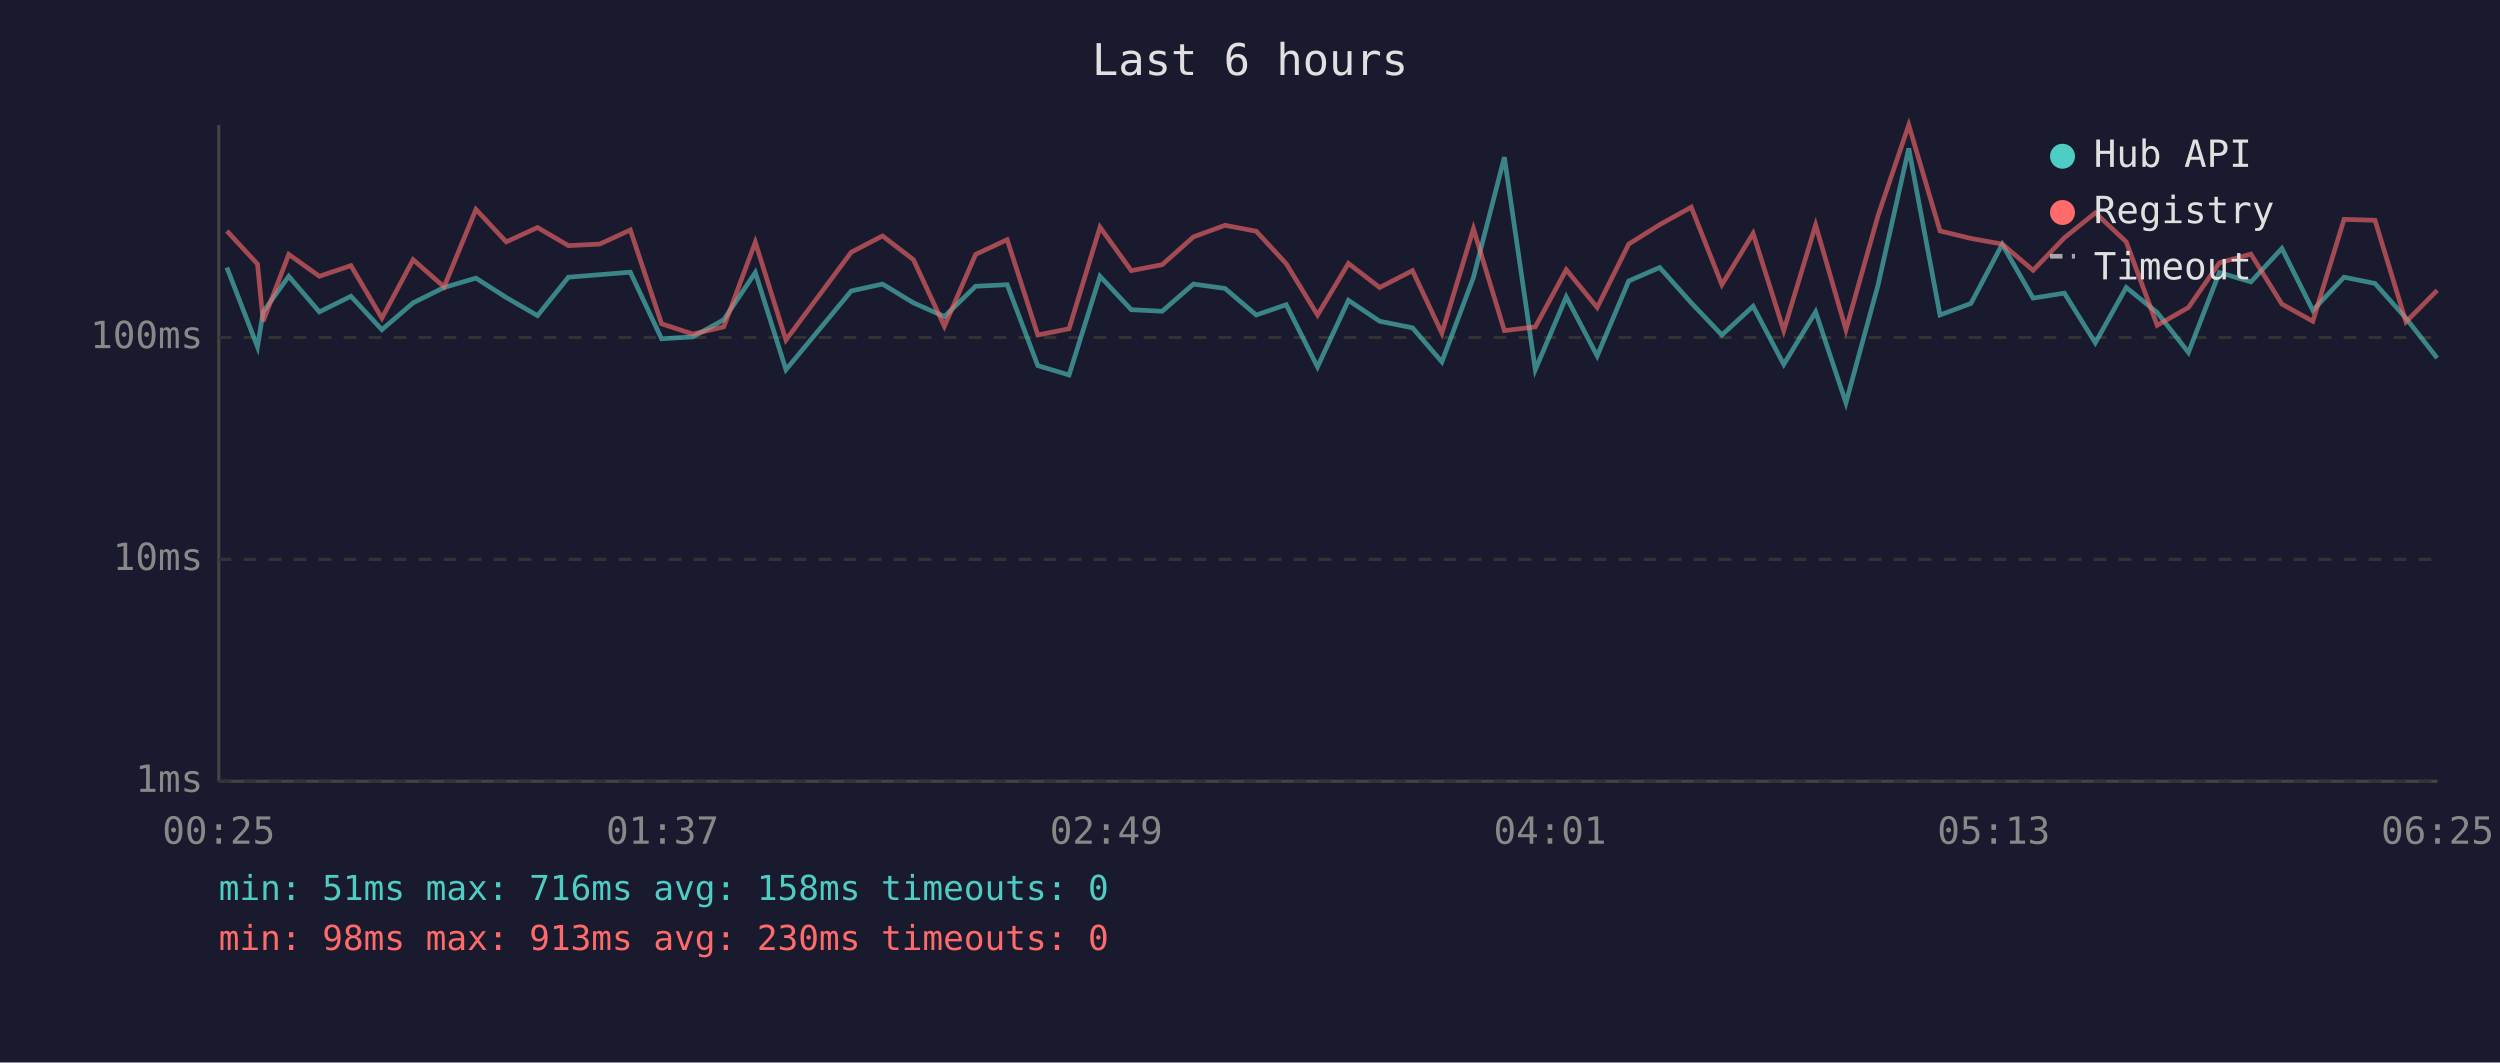
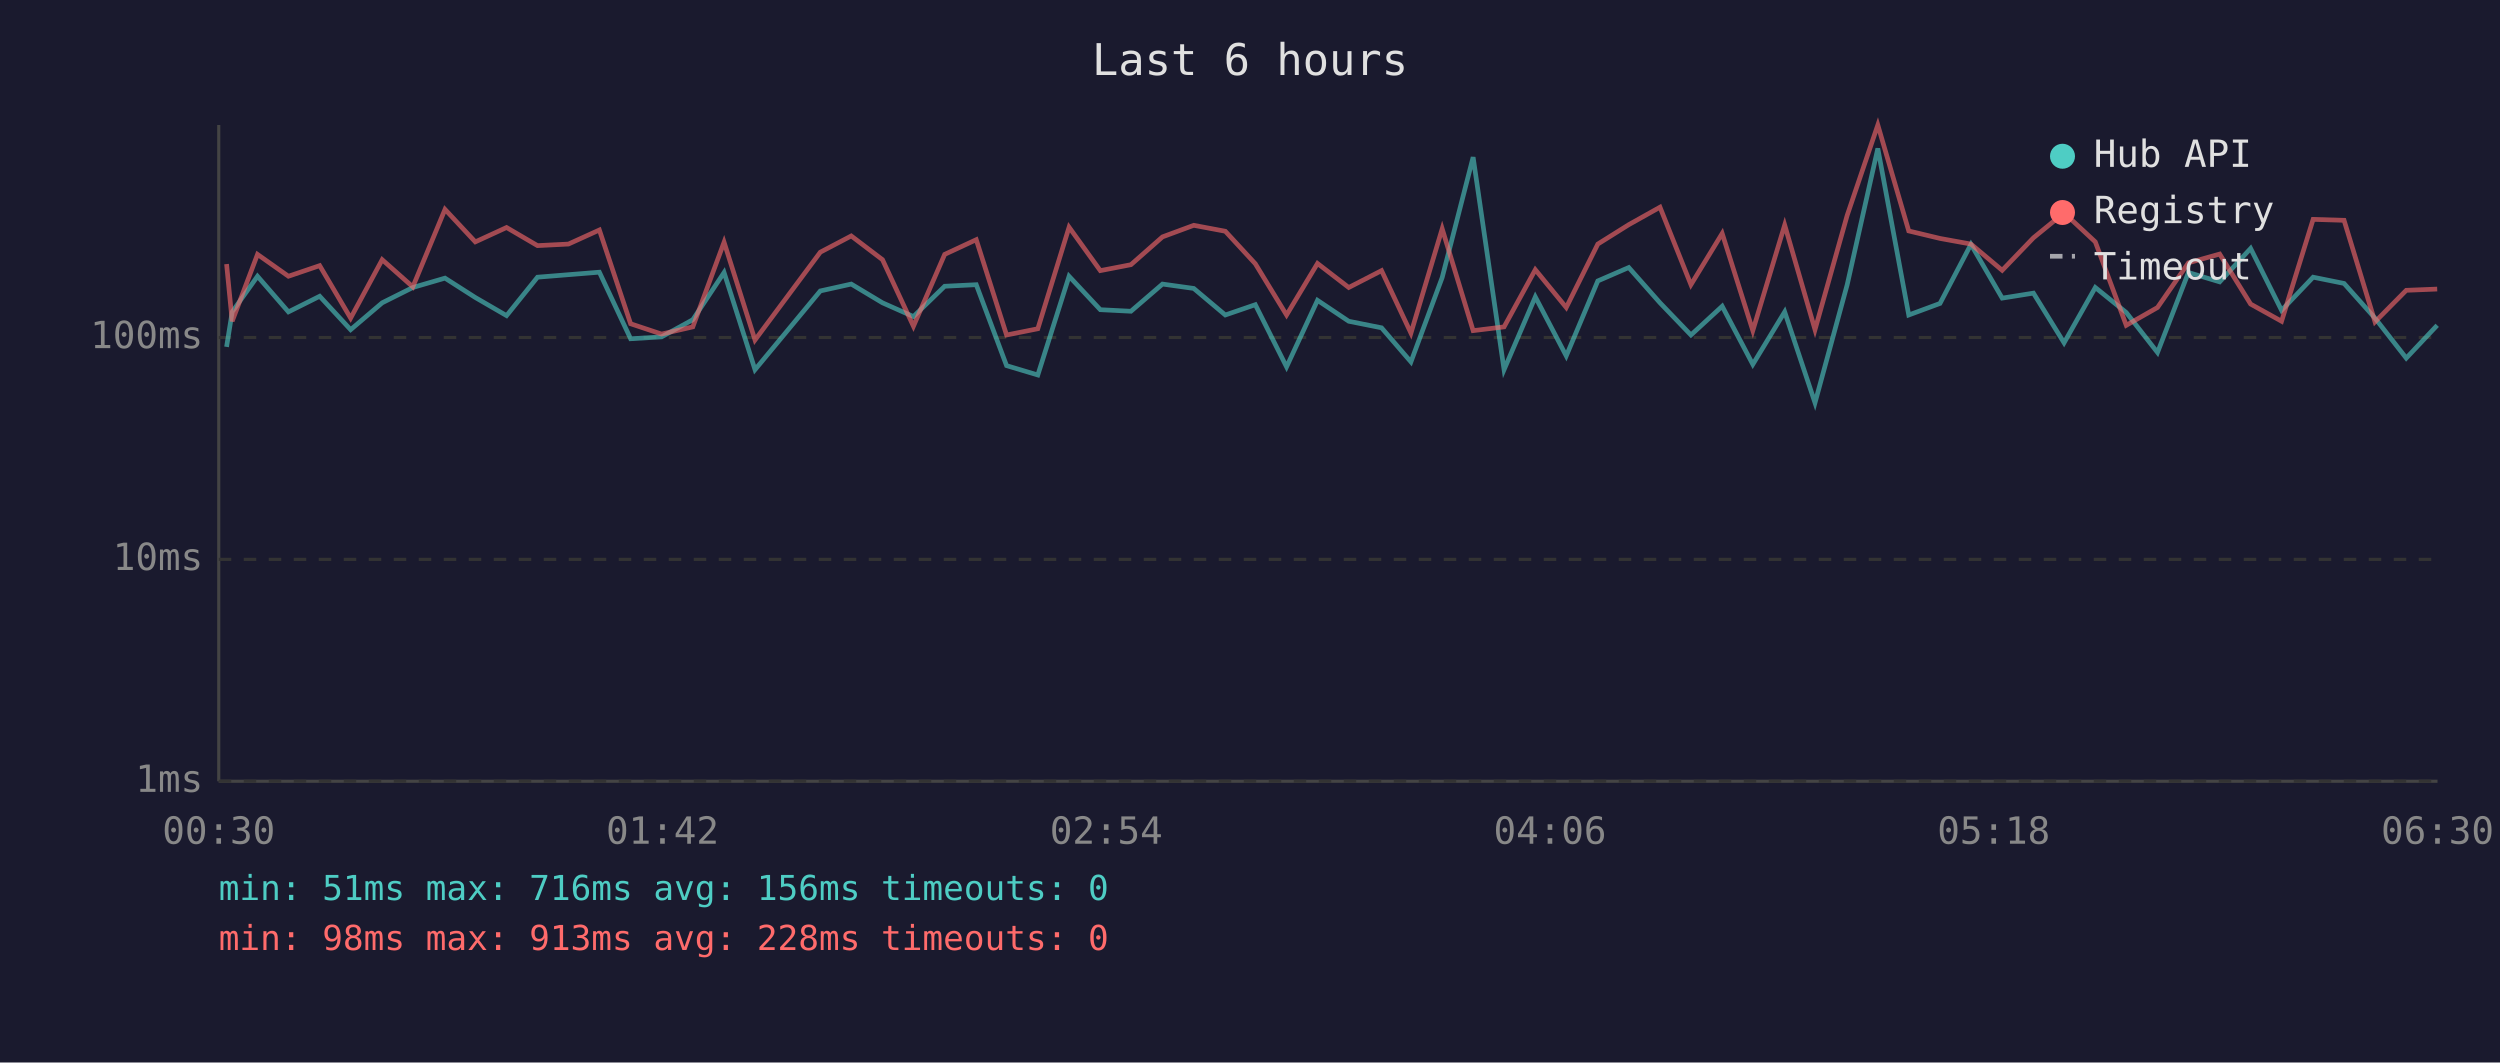
<svg xmlns="http://www.w3.org/2000/svg" viewBox="0 0 800 340" font-family="monospace" font-size="12">
  <rect width="800" height="340" fill="#1a1a2e" />
  <text x="400" y="24" fill="#e0e0e0" font-size="14" text-anchor="middle">Last 6 hours</text>
  <line x1="70" y1="40" x2="70" y2="250" stroke="#444" stroke-width="1" />
  <line x1="70" y1="250" x2="780" y2="250" stroke="#444" stroke-width="1" />
  <line x1="70" y1="250" x2="780" y2="250" stroke="#333" stroke-width="1" stroke-dasharray="4" />
  <text x="65" y="250" fill="#888" text-anchor="end" dominant-baseline="middle">1ms</text>
  <line x1="70" y1="179" x2="780" y2="179" stroke="#333" stroke-width="1" stroke-dasharray="4" />
  <text x="65" y="179" fill="#888" text-anchor="end" dominant-baseline="middle">10ms</text>
  <line x1="70" y1="108" x2="780" y2="108" stroke="#333" stroke-width="1" stroke-dasharray="4" />
  <text x="65" y="108" fill="#888" text-anchor="end" dominant-baseline="middle">100ms</text>
-   <text x="70" y="270" fill="#888" text-anchor="middle">00:25</text>
-   <text x="212" y="270" fill="#888" text-anchor="middle">01:37</text>
-   <text x="354" y="270" fill="#888" text-anchor="middle">02:49</text>
-   <text x="496" y="270" fill="#888" text-anchor="middle">04:01</text>
-   <text x="638" y="270" fill="#888" text-anchor="middle">05:13</text>
-   <text x="780" y="270" fill="#888" text-anchor="middle">06:25</text>
-   <polyline points="72.6,85.6 82.4,111.0 84.2,99.8 92.4,88.4 102.2,99.8 112.3,94.8 122.2,105.5 132.2,96.9 142.1,92.0 152.3,89.0 162.0,95.2 172.0,101.0 181.9,88.7 191.9,87.9 201.7,87.1 211.7,108.4 221.7,107.8 231.6,102.3 241.7,87.2 251.5,118.3 272.4,93.1 282.4,90.9 292.3,96.9 302.2,101.3 312.2,91.6 322.3,91.1 332.1,117.0 342.1,120.0 352.0,88.4 362.0,99.1 371.9,99.6 381.9,90.9 392.0,92.3 402.0,100.8 411.6,97.5 421.6,117.4 431.5,96.1 441.5,102.8 452.0,104.9 461.4,115.8 471.5,88.8 481.4,50.3 491.3,118.3 501.2,95.0 511.1,113.9 521.2,89.9 531.1,85.6 541.2,96.9 551.0,107.2 561.0,98.0 570.8,116.6 581.0,99.8 590.7,128.9 601.0,91.1 610.8,47.5 620.8,100.8 630.7,97.1 640.7,78.2 650.6,95.4 660.6,93.8 670.5,109.7 680.4,92.0 690.3,100.0 700.3,112.8 710.2,87.2 720.3,90.2 730.2,79.5 740.1,99.3 750.1,88.7 760.0,90.7 769.9,101.8 779.9,114.6" fill="none" stroke="#4ecdc4" stroke-width="1.5" opacity="0.6" />
-   <polyline points="72.6,73.9 82.4,84.5 84.2,102.8 92.4,81.4 102.2,88.4 112.3,85.0 122.2,101.8 132.2,83.1 142.1,91.8 152.3,67.0 162.0,77.4 172.0,72.8 181.9,78.6 191.9,78.1 201.7,73.6 211.7,103.6 221.7,106.9 231.6,104.6 241.7,77.5 251.5,108.8 272.4,80.7 282.4,75.5 292.3,83.1 302.2,104.4 312.2,81.4 322.3,76.7 332.1,107.2 342.1,105.2 352.0,72.7 362.0,86.6 371.9,84.7 381.9,75.8 392.0,72.1 402.0,74.0 411.6,84.4 421.6,100.8 431.5,84.3 441.5,92.0 452.0,86.6 461.4,106.6 471.5,73.2 481.4,105.8 491.3,104.6 501.2,86.3 511.1,98.4 521.2,78.1 531.1,71.9 541.2,66.3 551.0,91.1 561.0,74.7 570.8,105.8 581.0,72.0 590.7,105.5 601.0,68.9 610.8,40.0 620.8,73.9 630.7,76.3 640.7,78.1 650.6,86.5 660.6,76.1 670.5,68.1 680.4,77.4 690.3,104.1 700.3,98.4 710.2,84.1 720.3,81.3 730.2,97.3 740.1,102.8 750.1,70.2 760.0,70.5 769.9,103.0 779.9,92.9" fill="none" stroke="#ff6b6b" stroke-width="1.5" opacity="0.6" />
+   <text x="70" y="270" fill="#888" text-anchor="middle">00:30</text>
+   <text x="212" y="270" fill="#888" text-anchor="middle">01:42</text>
+   <text x="354" y="270" fill="#888" text-anchor="middle">02:54</text>
+   <text x="496" y="270" fill="#888" text-anchor="middle">04:06</text>
+   <text x="638" y="270" fill="#888" text-anchor="middle">05:18</text>
+   <text x="780" y="270" fill="#888" text-anchor="middle">06:30</text>
+   <polyline points="72.5,111.0 74.3,99.8 82.4,88.4 92.3,99.8 102.3,94.8 112.2,105.5 122.3,96.9 132.1,92.0 142.4,89.0 152.1,95.2 162.1,101.0 172.0,88.7 181.9,87.9 191.8,87.1 201.8,108.4 211.7,107.8 221.7,102.3 231.7,87.2 241.6,118.3 262.5,93.1 272.4,90.9 282.4,96.9 292.3,101.3 302.3,91.6 312.4,91.1 322.1,117.0 332.1,120.0 342.1,88.4 352.1,99.1 361.9,99.6 372.0,90.9 382.0,92.3 392.1,100.8 401.7,97.5 411.7,117.4 421.6,96.1 431.6,102.8 442.1,104.9 451.5,115.8 461.5,88.8 471.4,50.3 481.3,118.3 491.3,95.0 501.2,113.9 511.3,89.9 521.2,85.6 531.2,96.9 541.1,107.2 551.1,98.0 560.9,116.6 571.1,99.8 580.8,128.9 591.1,91.1 600.9,47.5 610.8,100.8 620.8,97.1 630.7,78.2 640.7,95.4 650.7,93.8 660.5,109.7 670.5,92.0 680.4,100.0 690.4,112.8 700.3,87.2 710.3,90.2 720.2,79.5 730.1,99.3 740.2,88.7 750.1,90.7 760.0,101.8 770.0,114.6 779.9,104.1" fill="none" stroke="#4ecdc4" stroke-width="1.5" opacity="0.6" />
+   <polyline points="72.5,84.5 74.3,102.8 82.4,81.4 92.3,88.4 102.3,85.0 112.2,101.8 122.3,83.1 132.1,91.8 142.4,67.0 152.1,77.4 162.1,72.8 172.0,78.6 181.9,78.1 191.8,73.6 201.8,103.6 211.7,106.9 221.7,104.6 231.7,77.5 241.6,108.8 262.5,80.7 272.4,75.5 282.4,83.1 292.3,104.4 302.3,81.4 312.4,76.7 322.1,107.2 332.1,105.2 342.1,72.7 352.1,86.6 361.9,84.7 372.0,75.8 382.0,72.1 392.1,74.0 401.7,84.4 411.7,100.8 421.6,84.3 431.6,92.0 442.1,86.6 451.5,106.6 461.5,73.2 471.4,105.8 481.3,104.6 491.3,86.3 501.2,98.4 511.3,78.1 521.2,71.9 531.2,66.3 541.1,91.1 551.1,74.7 560.9,105.8 571.1,72.0 580.8,105.5 591.1,68.9 600.9,40.0 610.8,73.9 620.8,76.3 630.7,78.1 640.7,86.5 650.7,76.1 660.5,68.1 670.5,77.4 680.4,104.1 690.4,98.4 700.3,84.1 710.3,81.3 720.2,97.3 730.1,102.8 740.2,70.2 750.1,70.5 760.0,103.0 770.0,92.9 779.9,92.5" fill="none" stroke="#ff6b6b" stroke-width="1.5" opacity="0.6" />
  <circle cx="660" cy="50" r="4" fill="#4ecdc4" />
  <text x="670" y="50" fill="#e0e0e0" dominant-baseline="middle">Hub API</text>
  <circle cx="660" cy="68" r="4" fill="#ff6b6b" />
  <text x="670" y="68" fill="#e0e0e0" dominant-baseline="middle">Registry</text>
  <line x1="656" y1="82" x2="664" y2="82" stroke="#e0e0e0" stroke-width="1.5" stroke-dasharray="4,3" opacity="0.7" />
  <text x="670" y="86" fill="#e0e0e0" dominant-baseline="middle">Timeout</text>
-   <text x="70" y="288" fill="#4ecdc4" font-size="11">min: 51ms  max: 716ms  avg: 158ms  timeouts: 0</text>
-   <text x="70" y="304" fill="#ff6b6b" font-size="11">min: 98ms  max: 913ms  avg: 230ms  timeouts: 0</text>
+   <text x="70" y="288" fill="#4ecdc4" font-size="11">min: 51ms  max: 716ms  avg: 156ms  timeouts: 0</text>
+   <text x="70" y="304" fill="#ff6b6b" font-size="11">min: 98ms  max: 913ms  avg: 228ms  timeouts: 0</text>
</svg>
